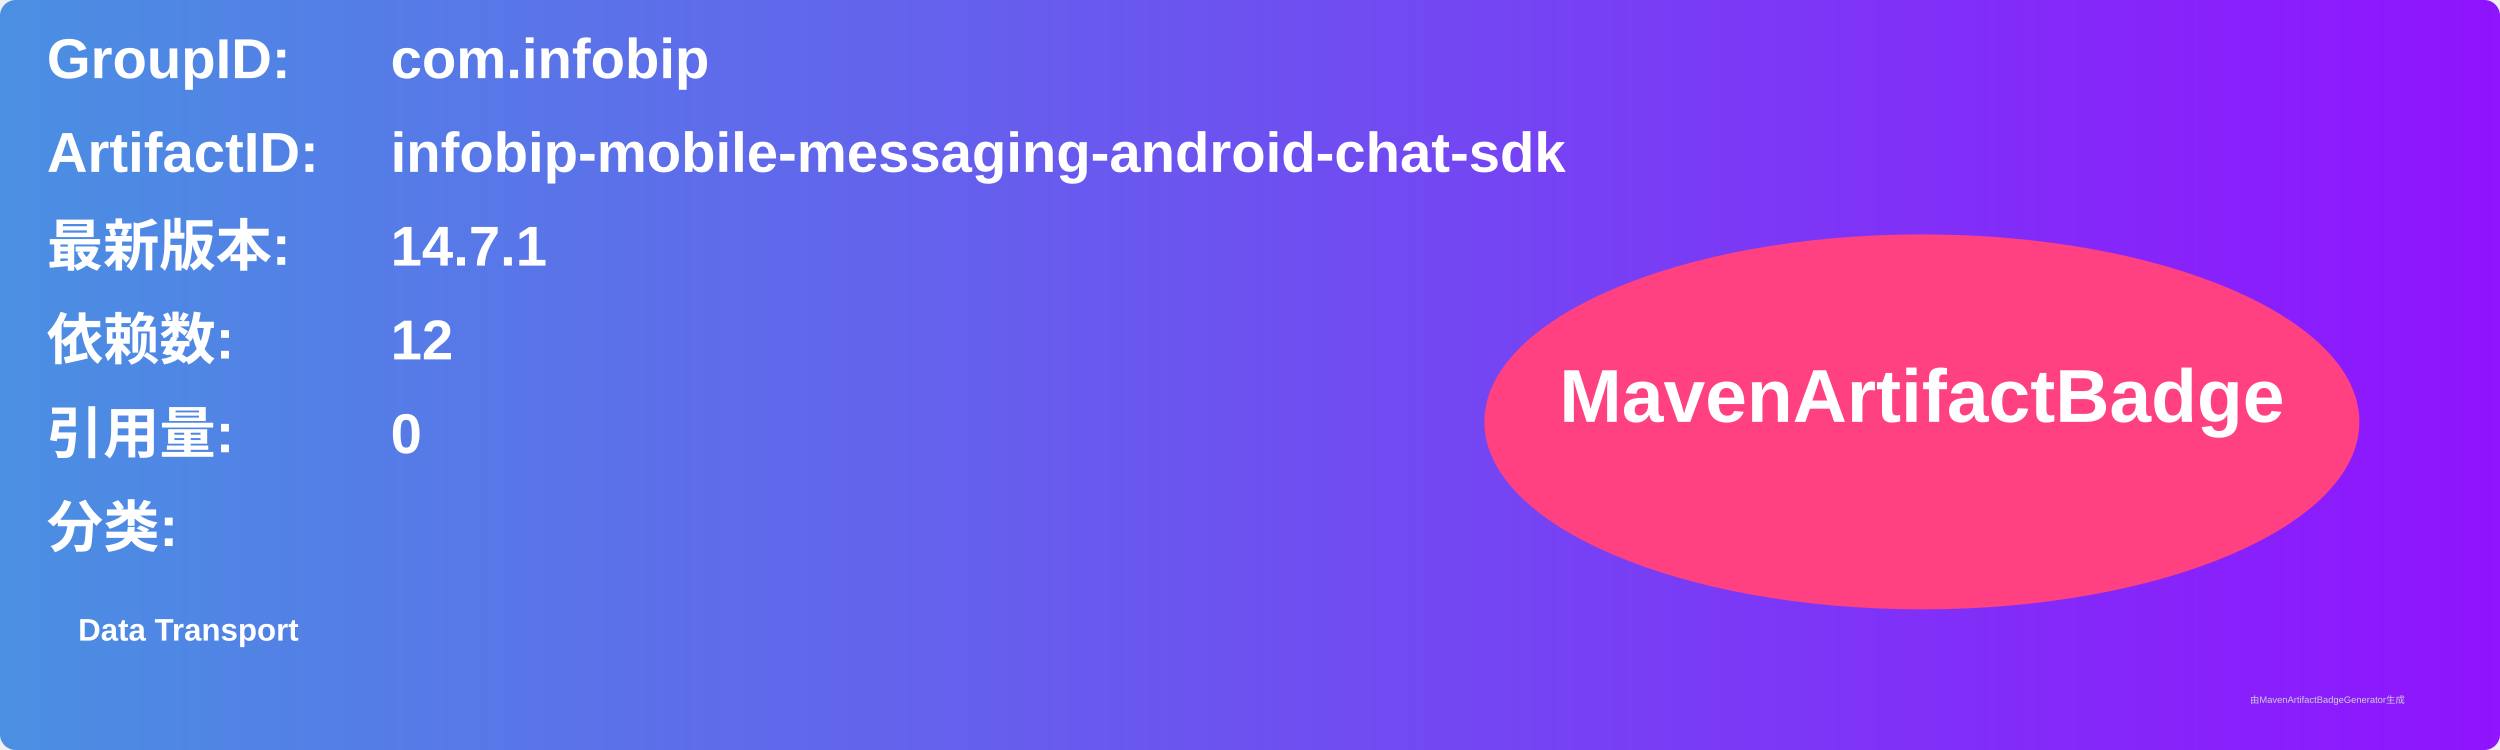
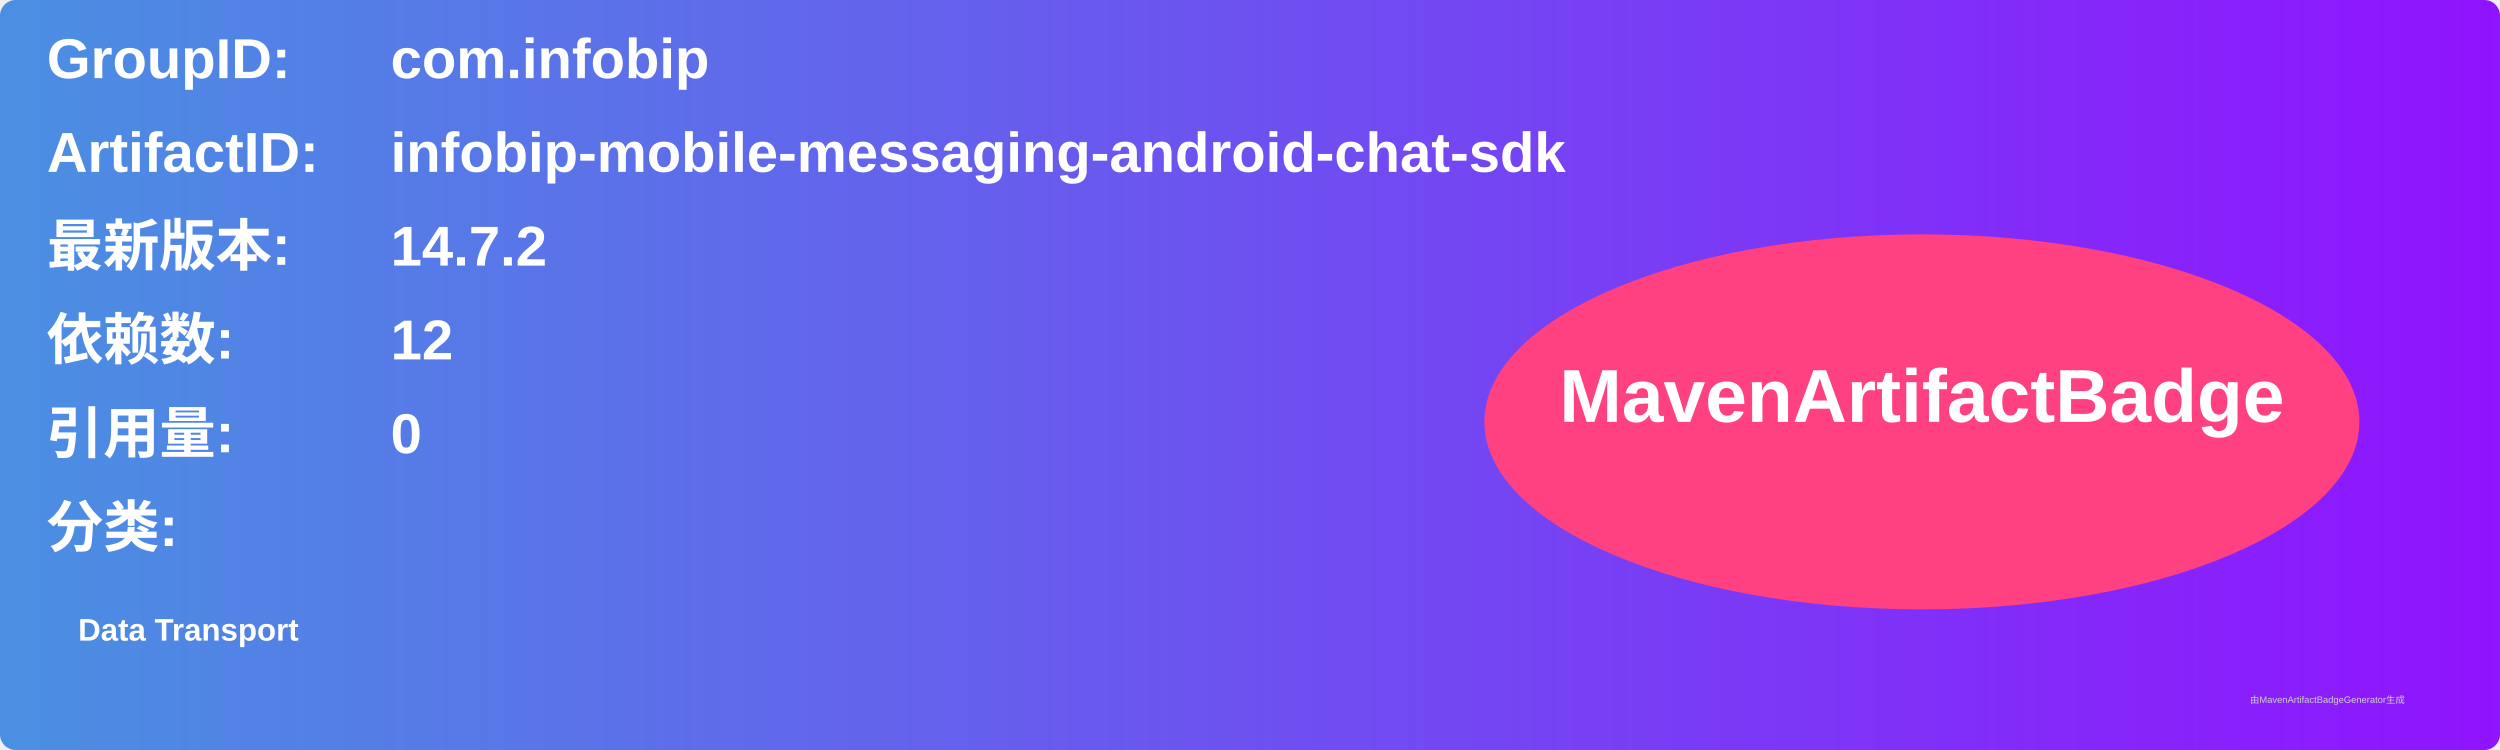
<svg xmlns="http://www.w3.org/2000/svg" width="800" height="240" viewBox="0 0 800 240">
  <linearGradient id="grad" x1="0%" y1="0%" x2="100%" y2="0%">
    <stop offset="0%" stop-color="#4a90e2" />
    <stop offset="100%" stop-color="#9013fe" />
  </linearGradient>
  <rect width="100%" height="100%" rx="5" ry="5" fill="url(#grad)" />
  <g transform="translate(15, 15)">
    <text x="0" y="10" font-family="Arial" font-size="18" fill="white" font-weight="bold" width="260">GroupID:</text>
    <text x="110" y="10" font-family="Arial" font-size="18" fill="white" font-weight="bold" width="460">com.infobip</text>
    <text x="0" y="40" font-family="Arial" font-size="18" fill="white" font-weight="bold" width="260">ArtifactID:</text>
    <text x="110" y="40" font-family="Arial" font-size="18" fill="white" font-weight="bold" width="460">infobip-mobile-messaging-android-chat-sdk</text>
    <text x="0" y="70" font-family="Arial" font-size="18" fill="white" font-weight="bold">最新版本:</text>
    <text x="110" y="70" font-family="Arial" font-size="18" fill="white" font-weight="bold">
-       <tspan font-weight="bold">14.7.1</tspan>
+       <tspan font-weight="bold">14.7.2</tspan>
    </text>
    <text x="0" y="100" font-family="Arial" font-size="18" fill="white" font-weight="bold">依赖数: </text>
    <text x="110" y="100" font-family="Arial" font-size="18" fill="white">
      <tspan font-weight="bold">12</tspan>
    </text>
    <text x="0" y="130" font-family="Arial" font-size="18" fill="white" font-weight="bold">引用量: </text>
    <text x="110" y="130" font-family="Arial" font-size="18" fill="white">
      <tspan font-weight="bold">0</tspan>
    </text>
    <text x="0" y="160" font-family="Arial" font-size="18" fill="white" font-weight="bold">分类:</text>
    <text x="10" y="190" font-family="Arial" font-size="10" fill="white">
      <tspan font-weight="bold">Data Transport</tspan>
    </text>
    <ellipse cx="600" cy="120" rx="140" ry="60" fill="#ff4081" />
    <text x="600" y="120" text-anchor="middle" font-family="Arial" font-size="24" fill="white" font-weight="bold">MavenArtifactBadge</text>
  </g>
  <text x="720" y="225" font-family="Arial" font-size="3" fill="#d0d0d0">由MavenArtifactBadgeGenerator生成</text>
</svg>
